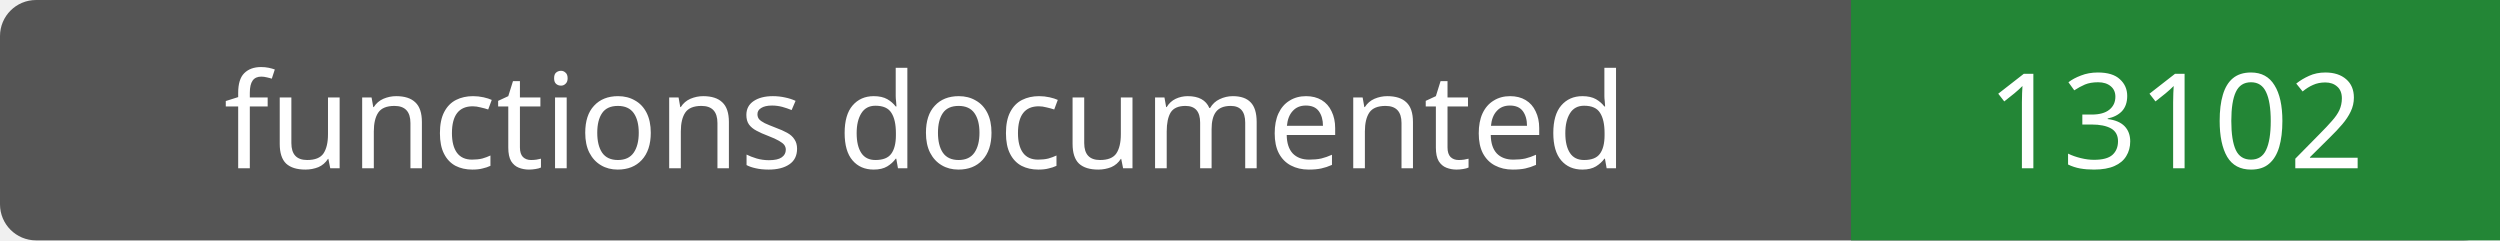
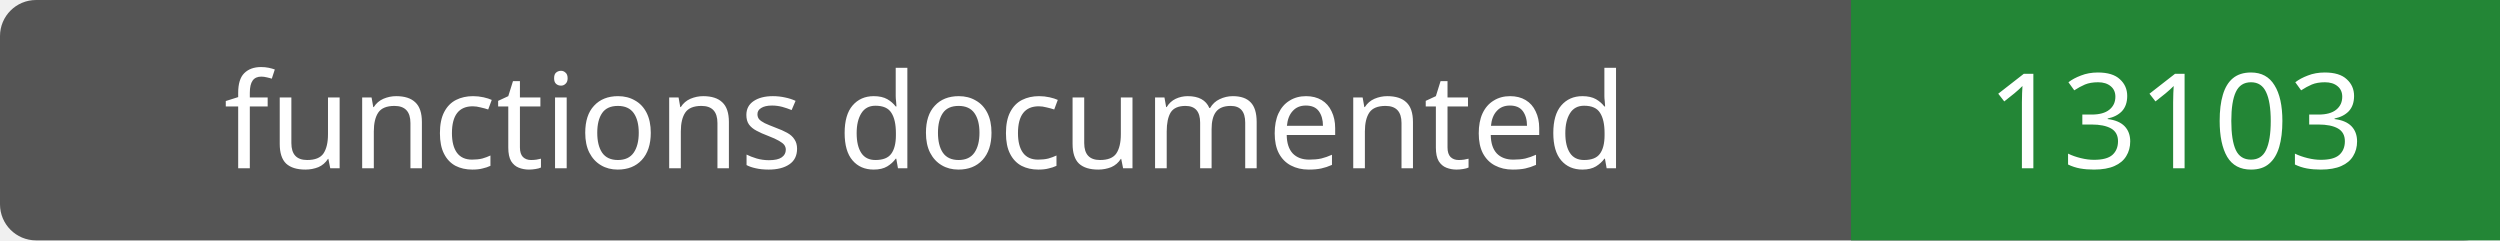
- <svg xmlns="http://www.w3.org/2000/svg" width="208" height="20" role="img" aria-label="functions documented: 13102">
+ <svg xmlns="http://www.w3.org/2000/svg" width="208" height="20" role="img" aria-label="functions documented: 13103">
  <rect width="208" height="20" rx="3" fill="#555" />
  <path fill="#238636" d="M154 0h54v20H154z" />
  <g fill="#fff" text-anchor="middle" font-family="Verdana,sans-serif" font-size="11">
    <text x="77.0" y="14">functions documented</text>
-     <text x="181.0" y="14">13102</text>
+     <text x="181.0" y="14">13103</text>
  </g>
</svg>
